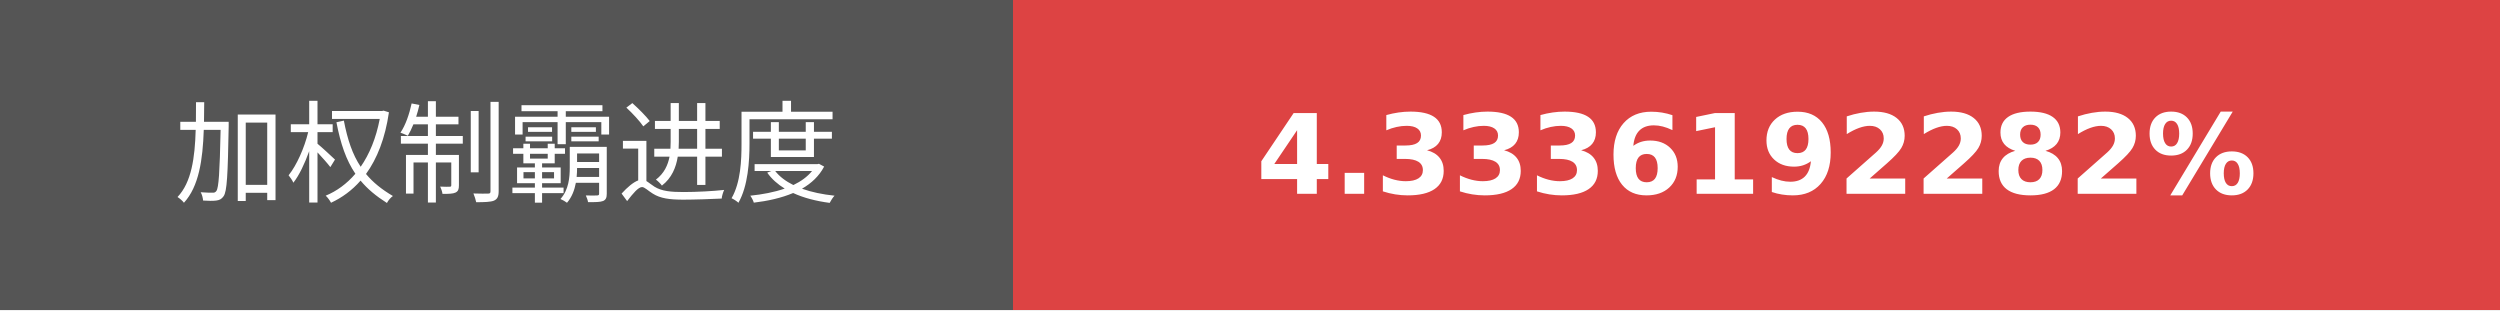
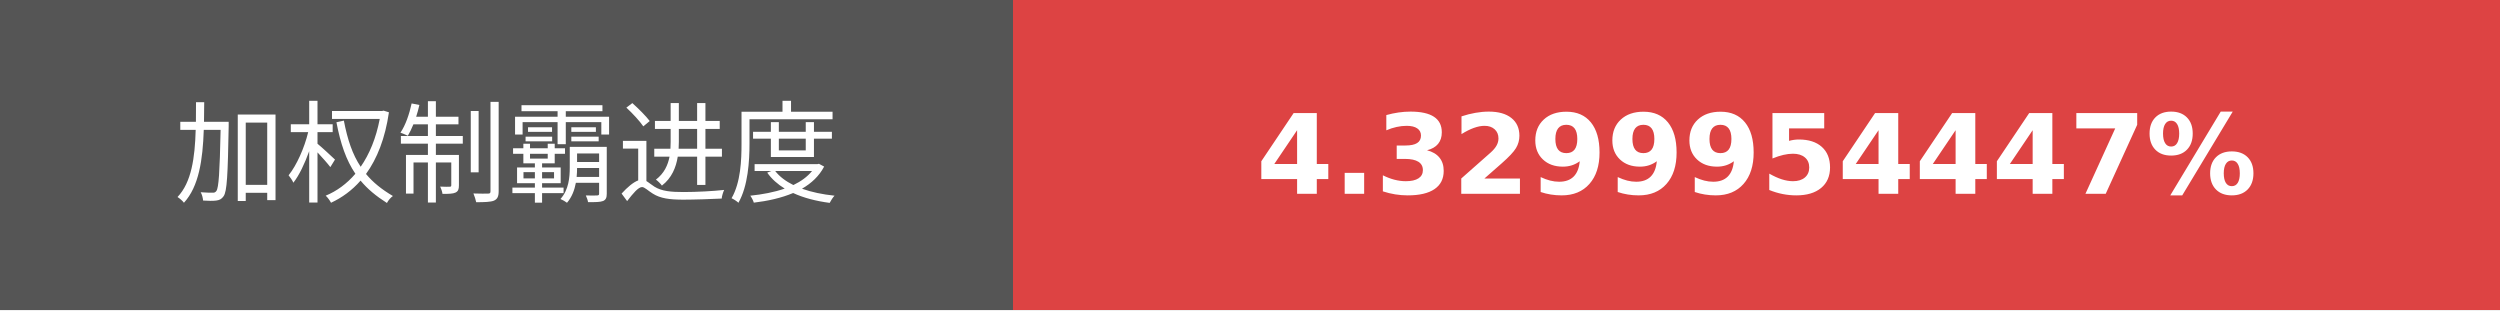
- <svg xmlns="http://www.w3.org/2000/svg" width="225.75" height="28" role="img" aria-label="加权制霸进度: 4.3336192282%">
+ <svg xmlns="http://www.w3.org/2000/svg" width="225.75" height="28" role="img" aria-label="加权制霸进度: 4.3299954447%">
  <g shape-rendering="crispEdges">
    <rect width="91.5" height="28" fill="#555" />
    <rect x="91.5" width="134.25" height="28" fill="#dd4343" />
  </g>
  <g fill="#fff" text-anchor="middle" font-family="Verdana,Geneva,DejaVu Sans,sans-serif" text-rendering="geometricPrecision" font-size="100">
    <text transform="scale(.1)" x="457.5" y="175" textLength="675" fill="#fff">加权制霸进度</text>
-     <text transform="scale(.1)" x="1586.25" y="175" textLength="1102.5" fill="#fff" font-weight="bold">4.3336192282%</text>
+     <text transform="scale(.1)" x="1586.25" y="175" textLength="1102.5" fill="#fff" font-weight="bold">4.3299954447%</text>
  </g>
</svg>
